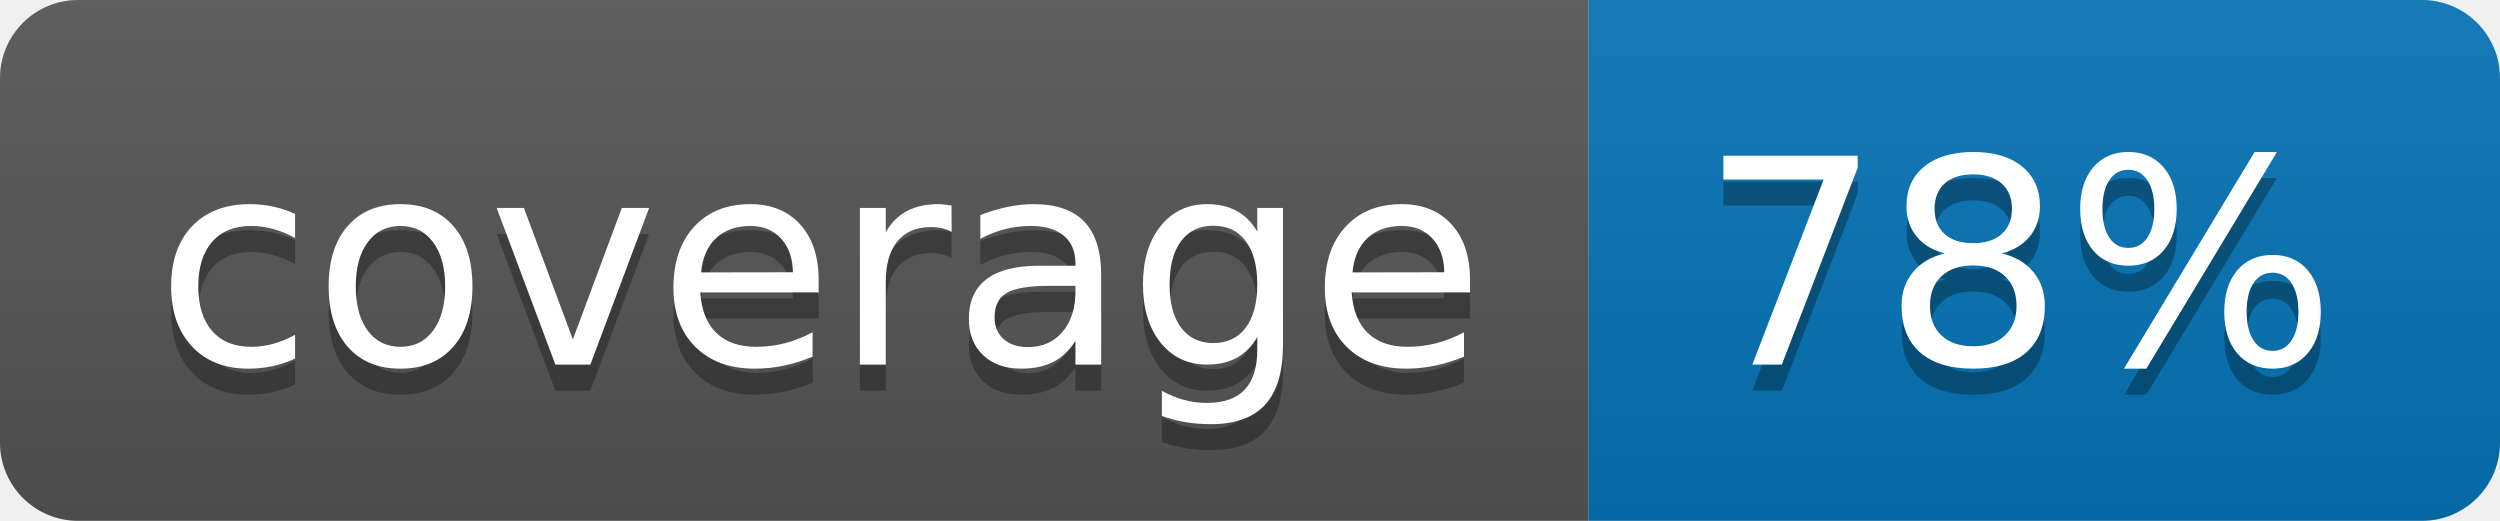
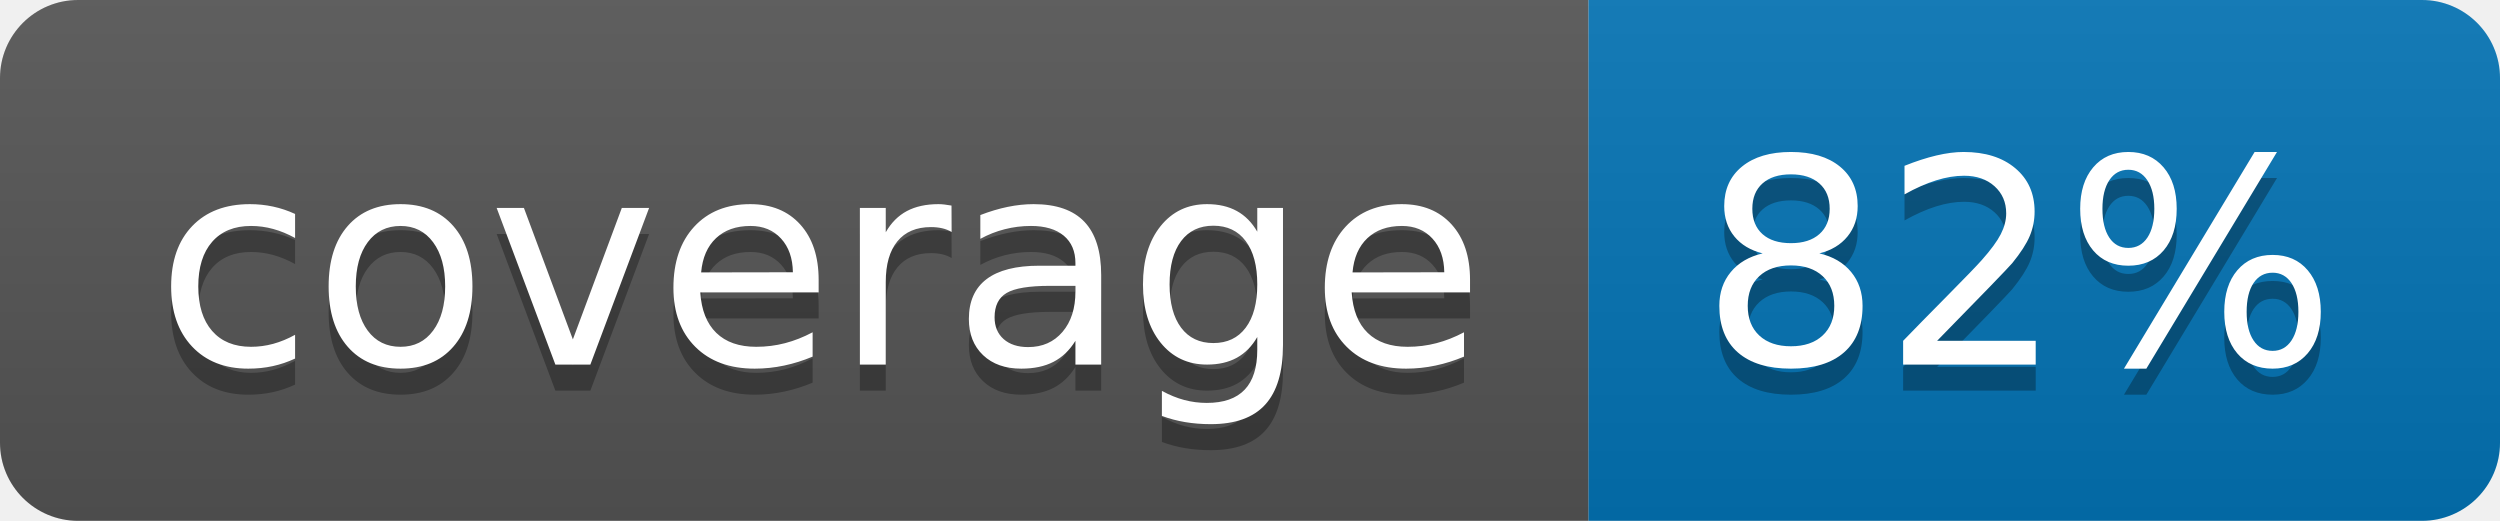
<svg xmlns="http://www.w3.org/2000/svg" width="96" height="20">
  <linearGradient id="b" x2="0" y2="100%">
    <stop offset="0" stop-color="#bbb" stop-opacity=".1" />
    <stop offset="1" stop-opacity=".1" />
  </linearGradient>
  <clipPath id="a">
    <rect width="96" height="20" rx="3" fill="#fff" />
  </clipPath>
  <g clip-path="url(#a)">
    <path fill="#555" d="M0 0h61v20H0z" />
    <path fill="#0374B5" d="M61 0h35v20H61z" />
    <path fill="url(#b)" d="M0 0h96v20H0z" />
  </g>
  <g fill="#fff" text-anchor="middle" font-family="DejaVu Sans,Verdana,Geneva,sans-serif" font-size="110">
    <text x="315" y="150" fill="#010101" fill-opacity=".3" transform="scale(.1)" textLength="510">coverage</text>
    <text x="315" y="140" transform="scale(.1)" textLength="510">coverage</text>
-     <text x="775" y="150" fill="#010101" fill-opacity=".3" transform="scale(.1)" textLength="250">78%</text>
-     <text x="775" y="140" transform="scale(.1)" textLength="250">78%</text>
+     <text x="775" y="150" fill="#010101" fill-opacity=".3" transform="scale(.1)" textLength="250">82%</text>
+     <text x="775" y="140" transform="scale(.1)" textLength="250">82%</text>
  </g>
</svg>
